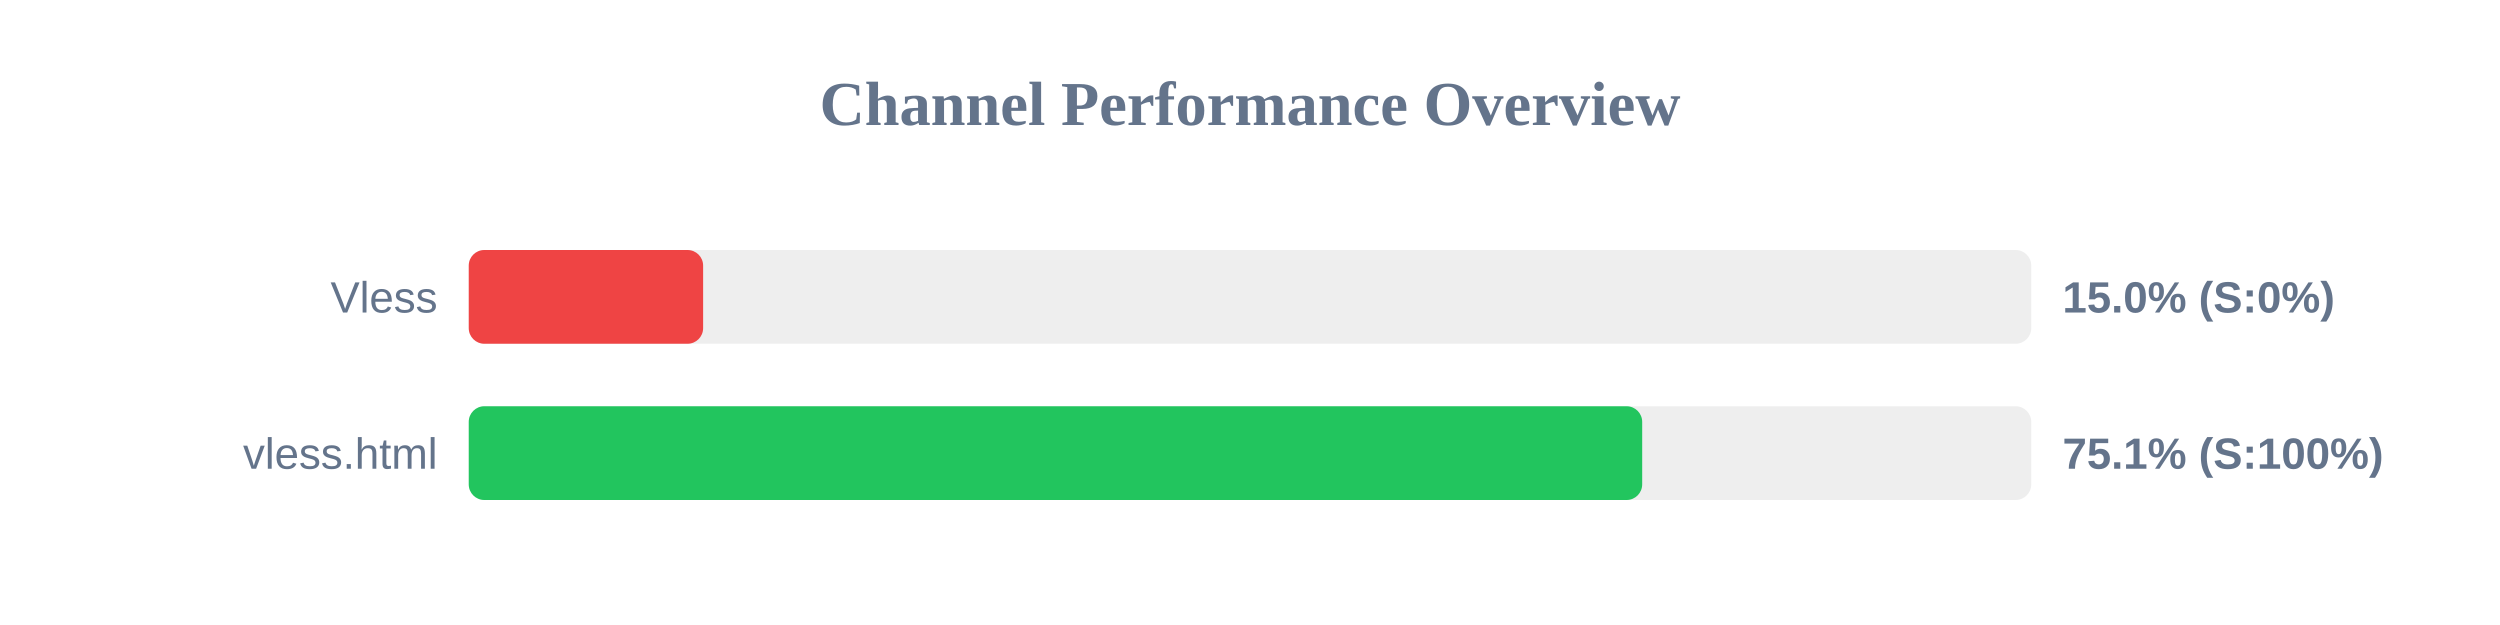
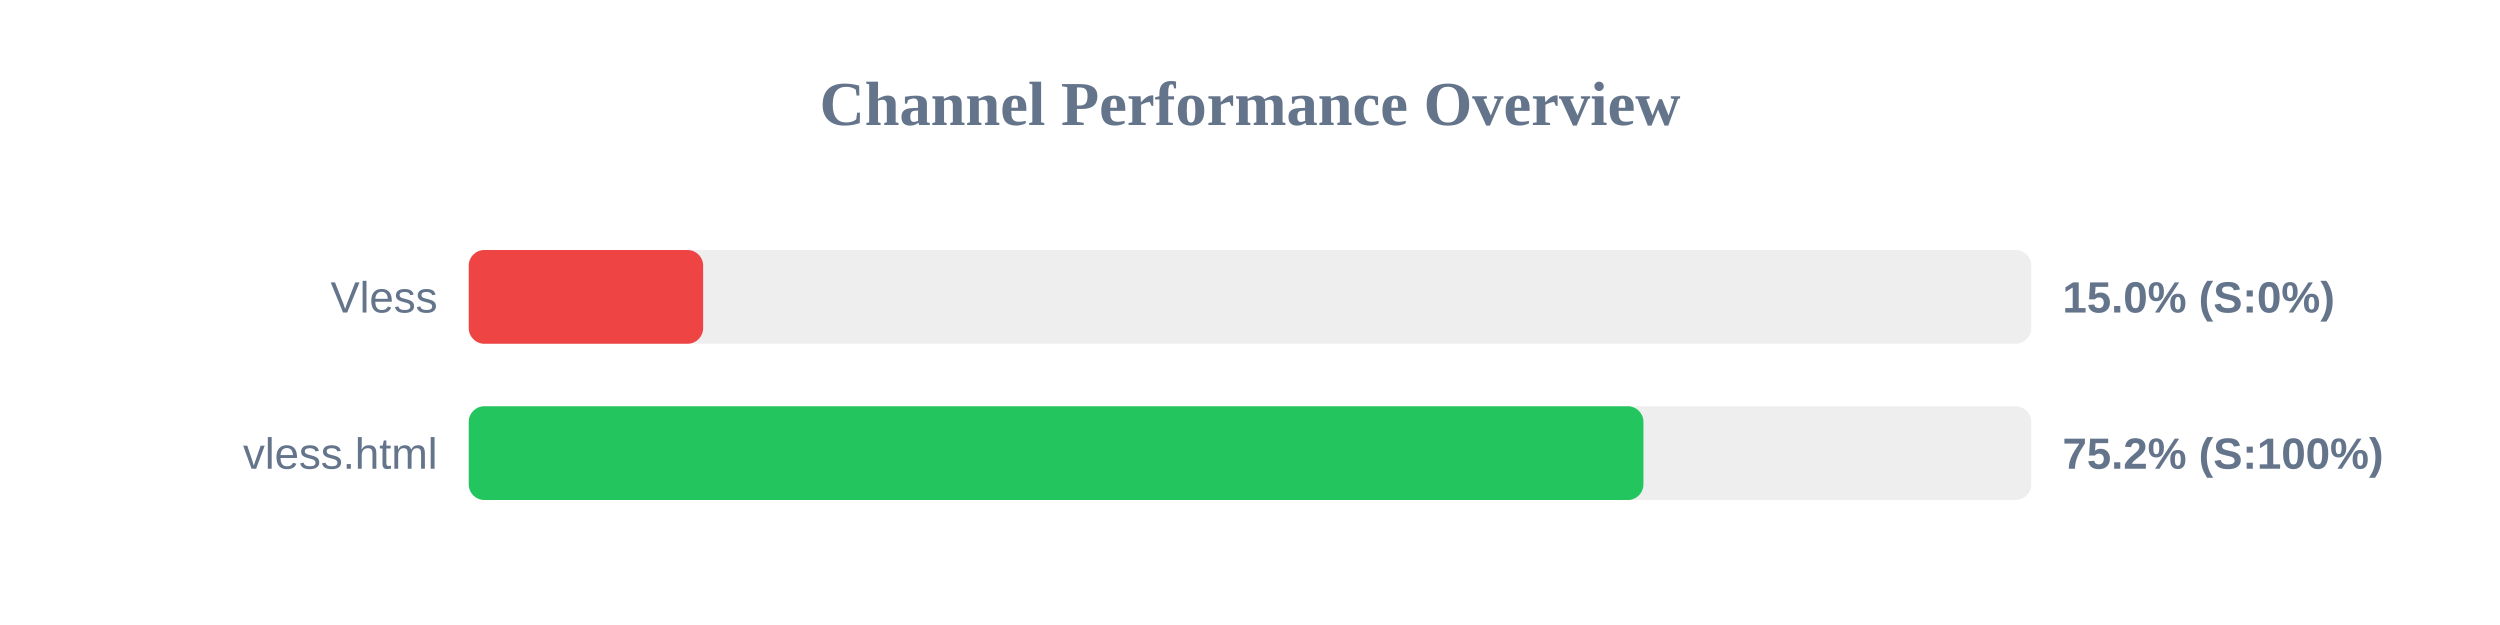
<svg xmlns="http://www.w3.org/2000/svg" width="800" height="200" version="1.1">
  <style>
        .row { font: 14px Arial; fill: #64748b; }
        .score { font: bold 14px Arial; fill: #64748b; }
    </style>
  <text x="400" y="40" text-anchor="middle" font-size="20px" font-weight="bold" fill="#64748b">Channel Performance Overview</text>
  <rect x="150" y="80" width="500" height="30" fill="#eee" rx="5" />
  <rect x="150" y="80" width="75.0" height="30" fill="#ef4444" rx="5" />
  <text x="140" y="100" text-anchor="end" class="row">Vless</text>
  <text x="660" y="100" text-anchor="start" class="score">15.0% (S:0%)</text>
  <rect x="150" y="130" width="500" height="30" fill="#eee" rx="5" />
-   <rect x="150" y="130" width="375.5" height="30" fill="#22c55e" rx="5" />
+   <rect x="150" y="130" width="375.9" height="30" fill="#22c55e" rx="5" />
  <text x="140" y="150" text-anchor="end" class="row">vless.html</text>
-   <text x="660" y="150" text-anchor="start" class="score">75.1% (S:100%)</text>
+   <text x="660" y="150" text-anchor="start" class="score">75.2% (S:100%)</text>
</svg>
